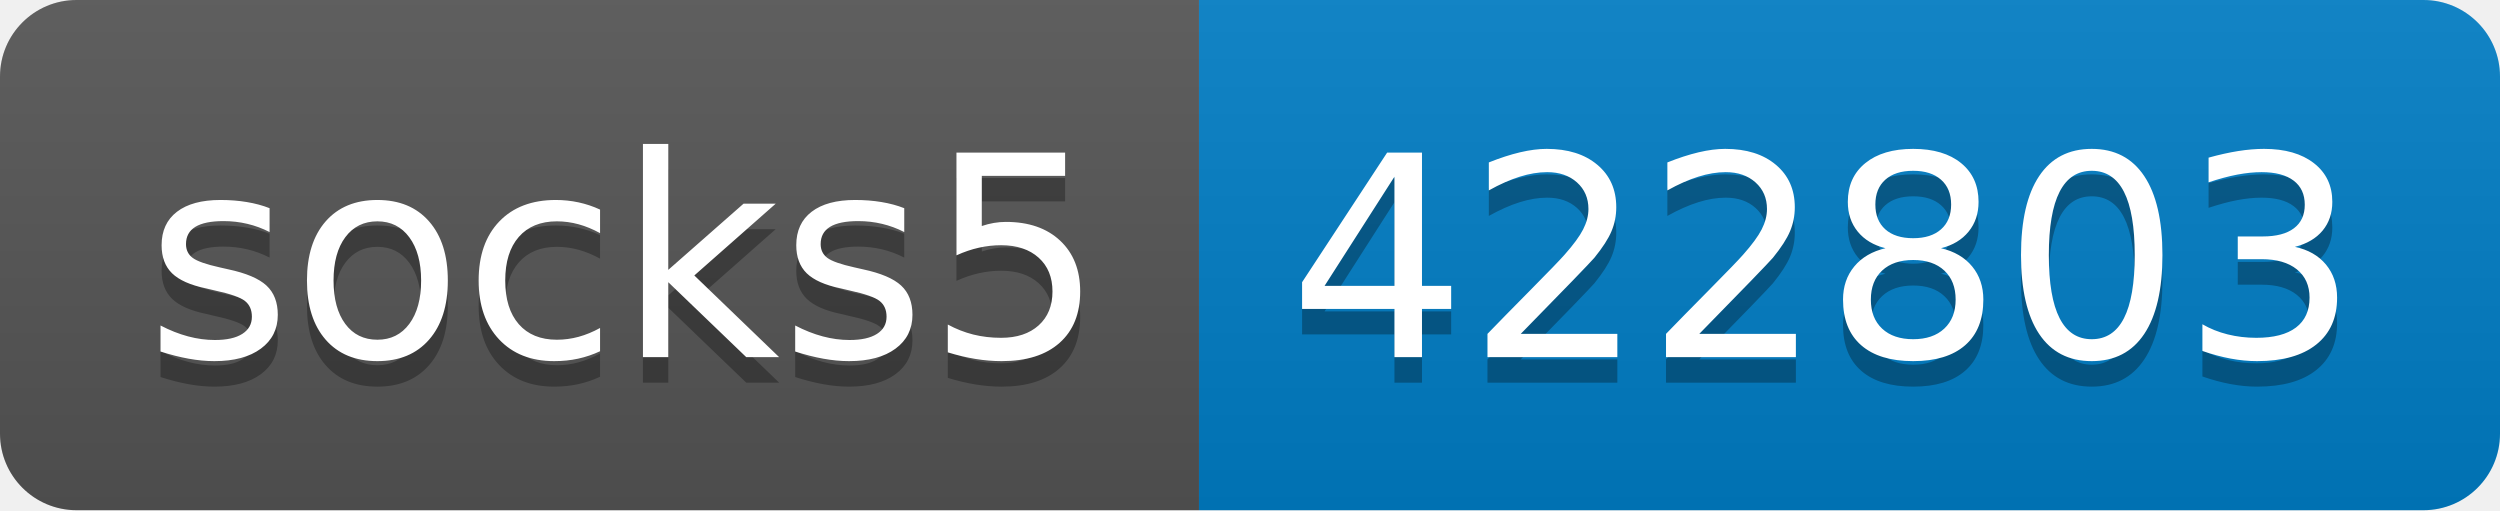
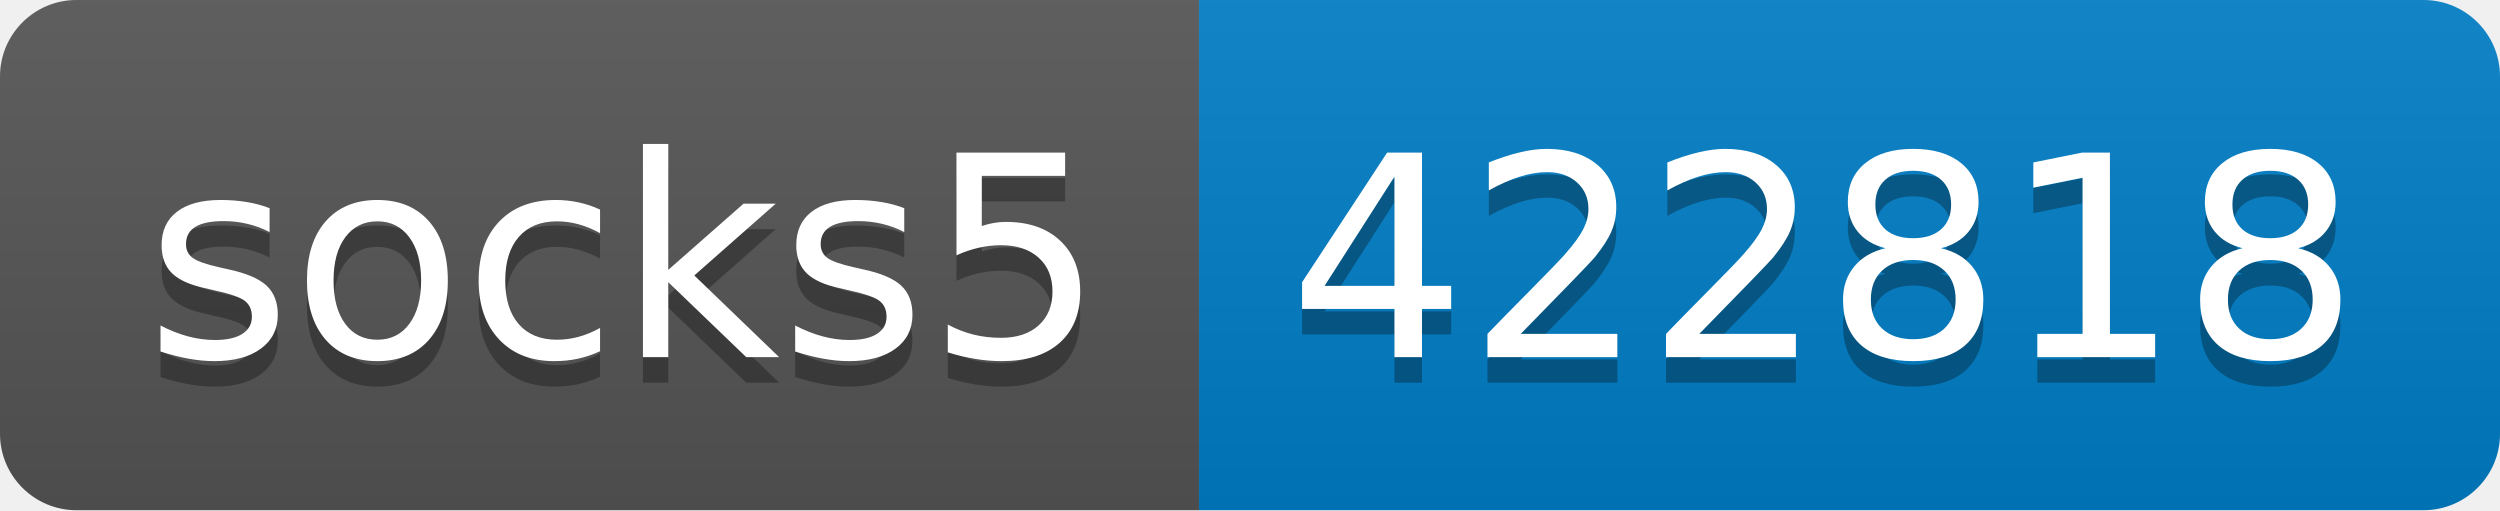
- <svg xmlns="http://www.w3.org/2000/svg" width="98" height="20" role="img" aria-label="socks5: 422803">
+ <svg xmlns="http://www.w3.org/2000/svg" width="98" height="20" role="img" aria-label="socks5: 422818">
  <linearGradient id="s" x2="0" y2="100%">
    <stop offset="0" stop-color="#bbb" stop-opacity=".1" />
    <stop offset="1" stop-opacity=".1" />
  </linearGradient>
  <clipPath id="r">
    <rect width="98" height="20" rx="3" fill="#fff" />
  </clipPath>
  <g clip-path="url(#r)">
    <rect width="47" height="20" fill="#555" />
    <rect x="47" width="51" height="20" fill="#007ec6" />
    <rect width="98" height="20" fill="url(#s)" />
  </g>
  <g fill="#fff" text-anchor="middle" font-family="Verdana,Geneva,DejaVu Sans,sans-serif" text-rendering="geometricPrecision" font-size="110">
    <text aria-hidden="true" x="245" y="150" fill="#010101" fill-opacity=".3" transform="scale(.1)" textLength="370">socks5</text>
    <text x="245" y="140" transform="scale(.1)" fill="#fff" textLength="370">socks5</text>
-     <text aria-hidden="true" x="715" y="150" fill="#010101" fill-opacity=".3" transform="scale(.1)" textLength="410">422803</text>
-     <text x="715" y="140" transform="scale(.1)" fill="#fff" textLength="410">422803</text>
+     <text aria-hidden="true" x="715" y="150" fill="#010101" fill-opacity=".3" transform="scale(.1)" textLength="410">422818</text>
+     <text x="715" y="140" transform="scale(.1)" fill="#fff" textLength="410">422818</text>
  </g>
</svg>
